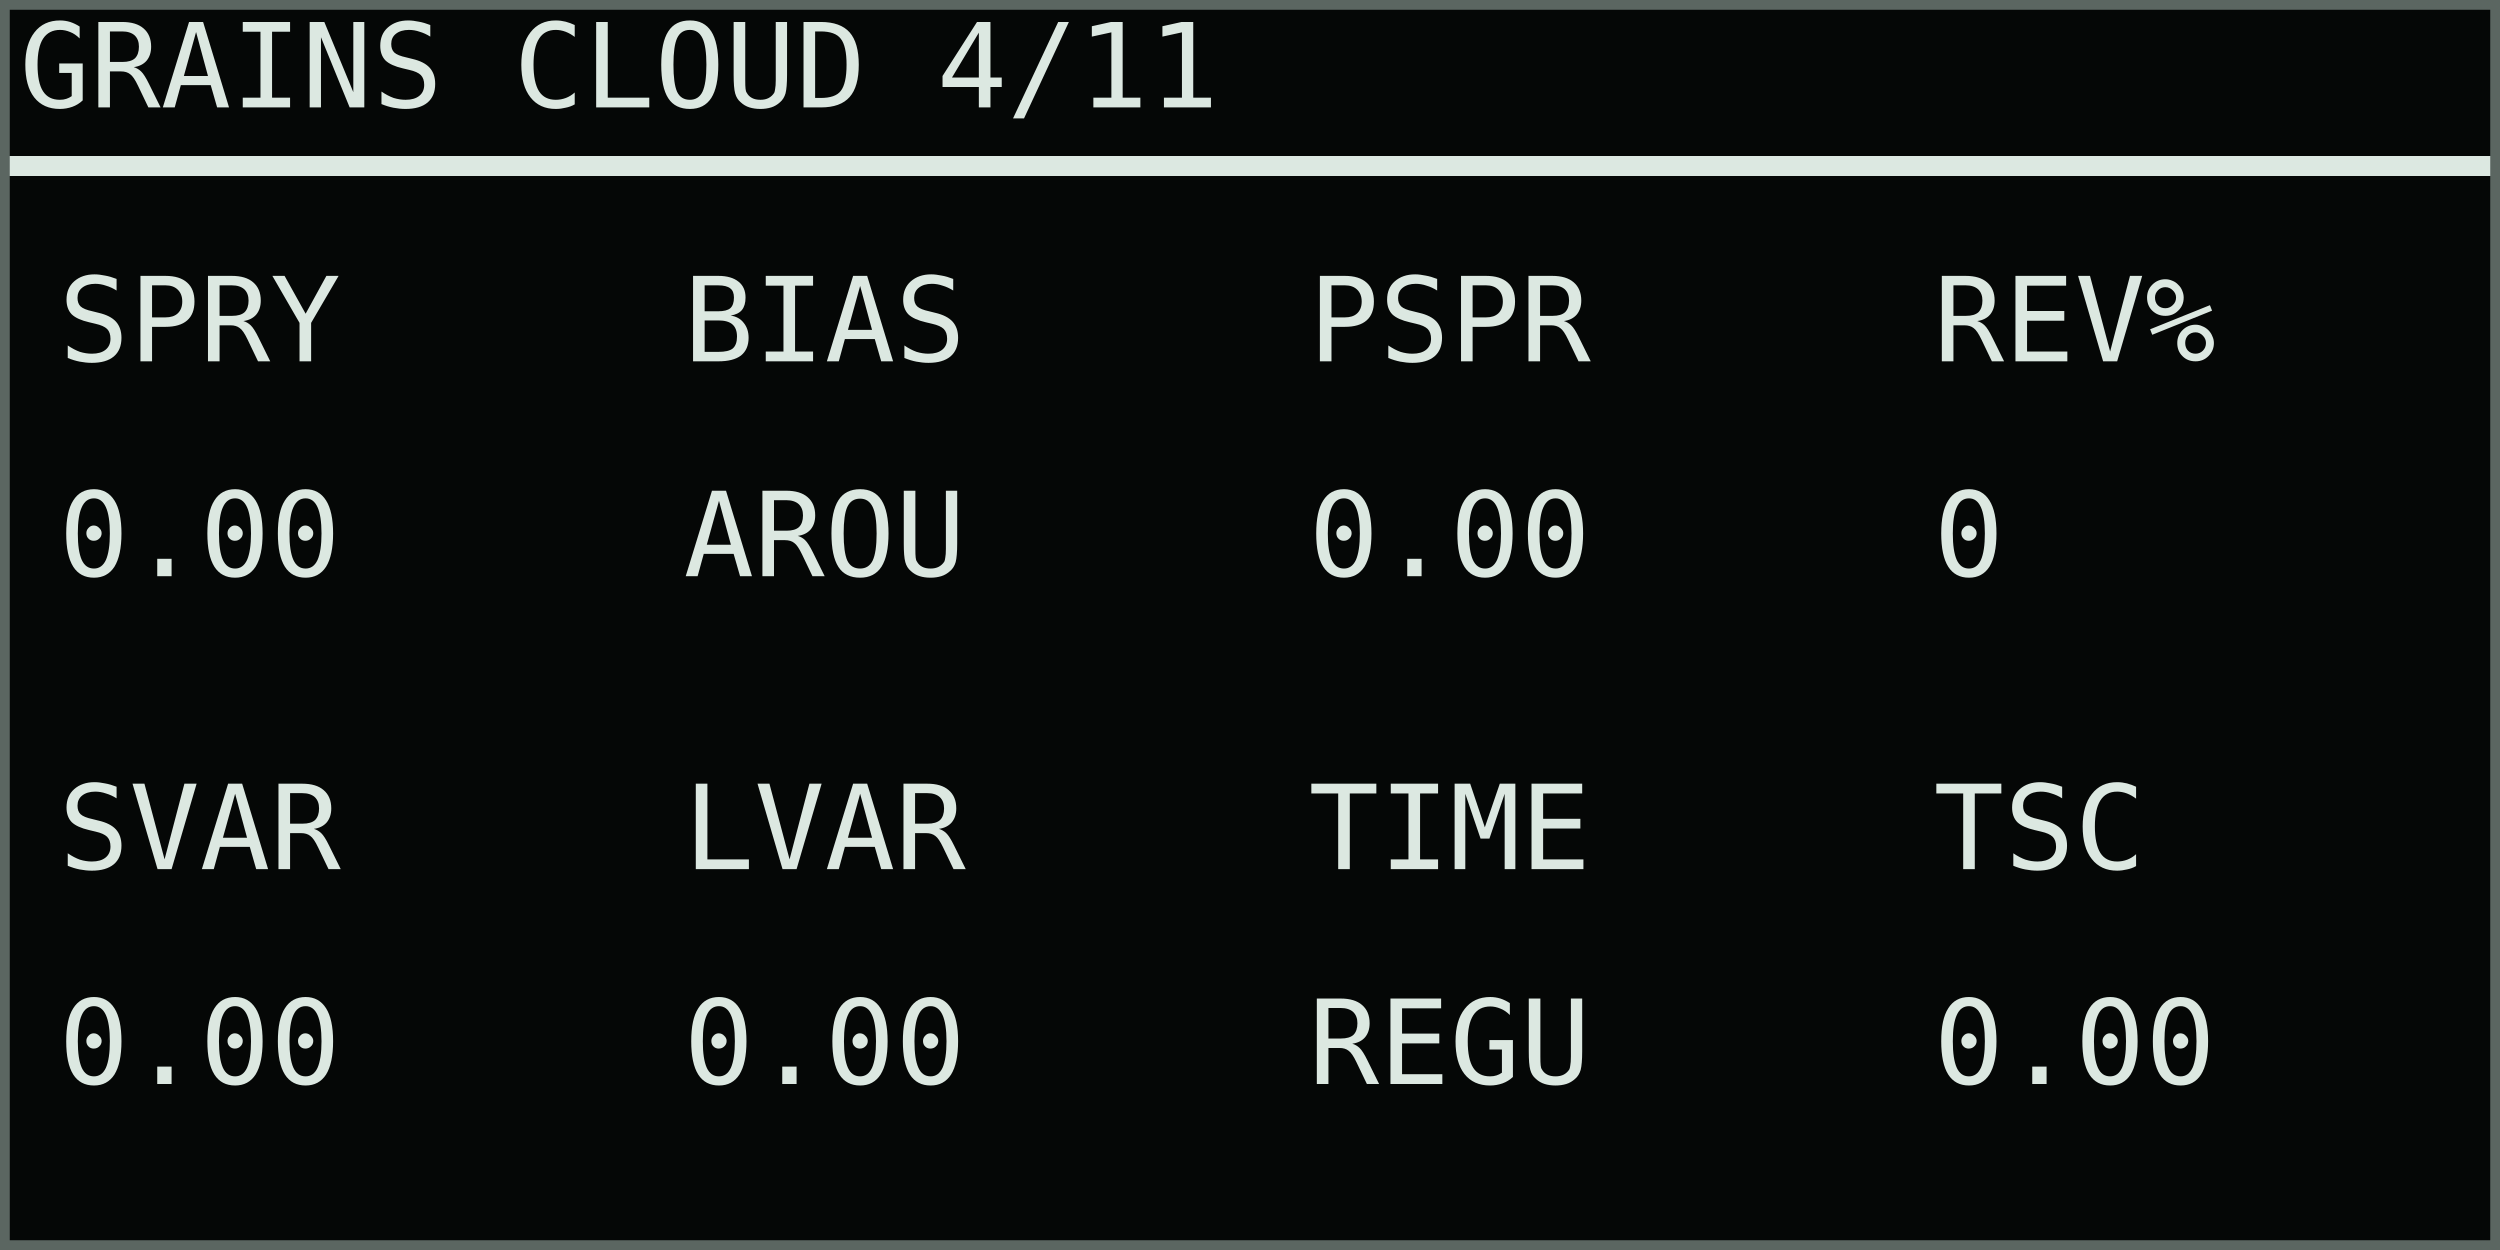
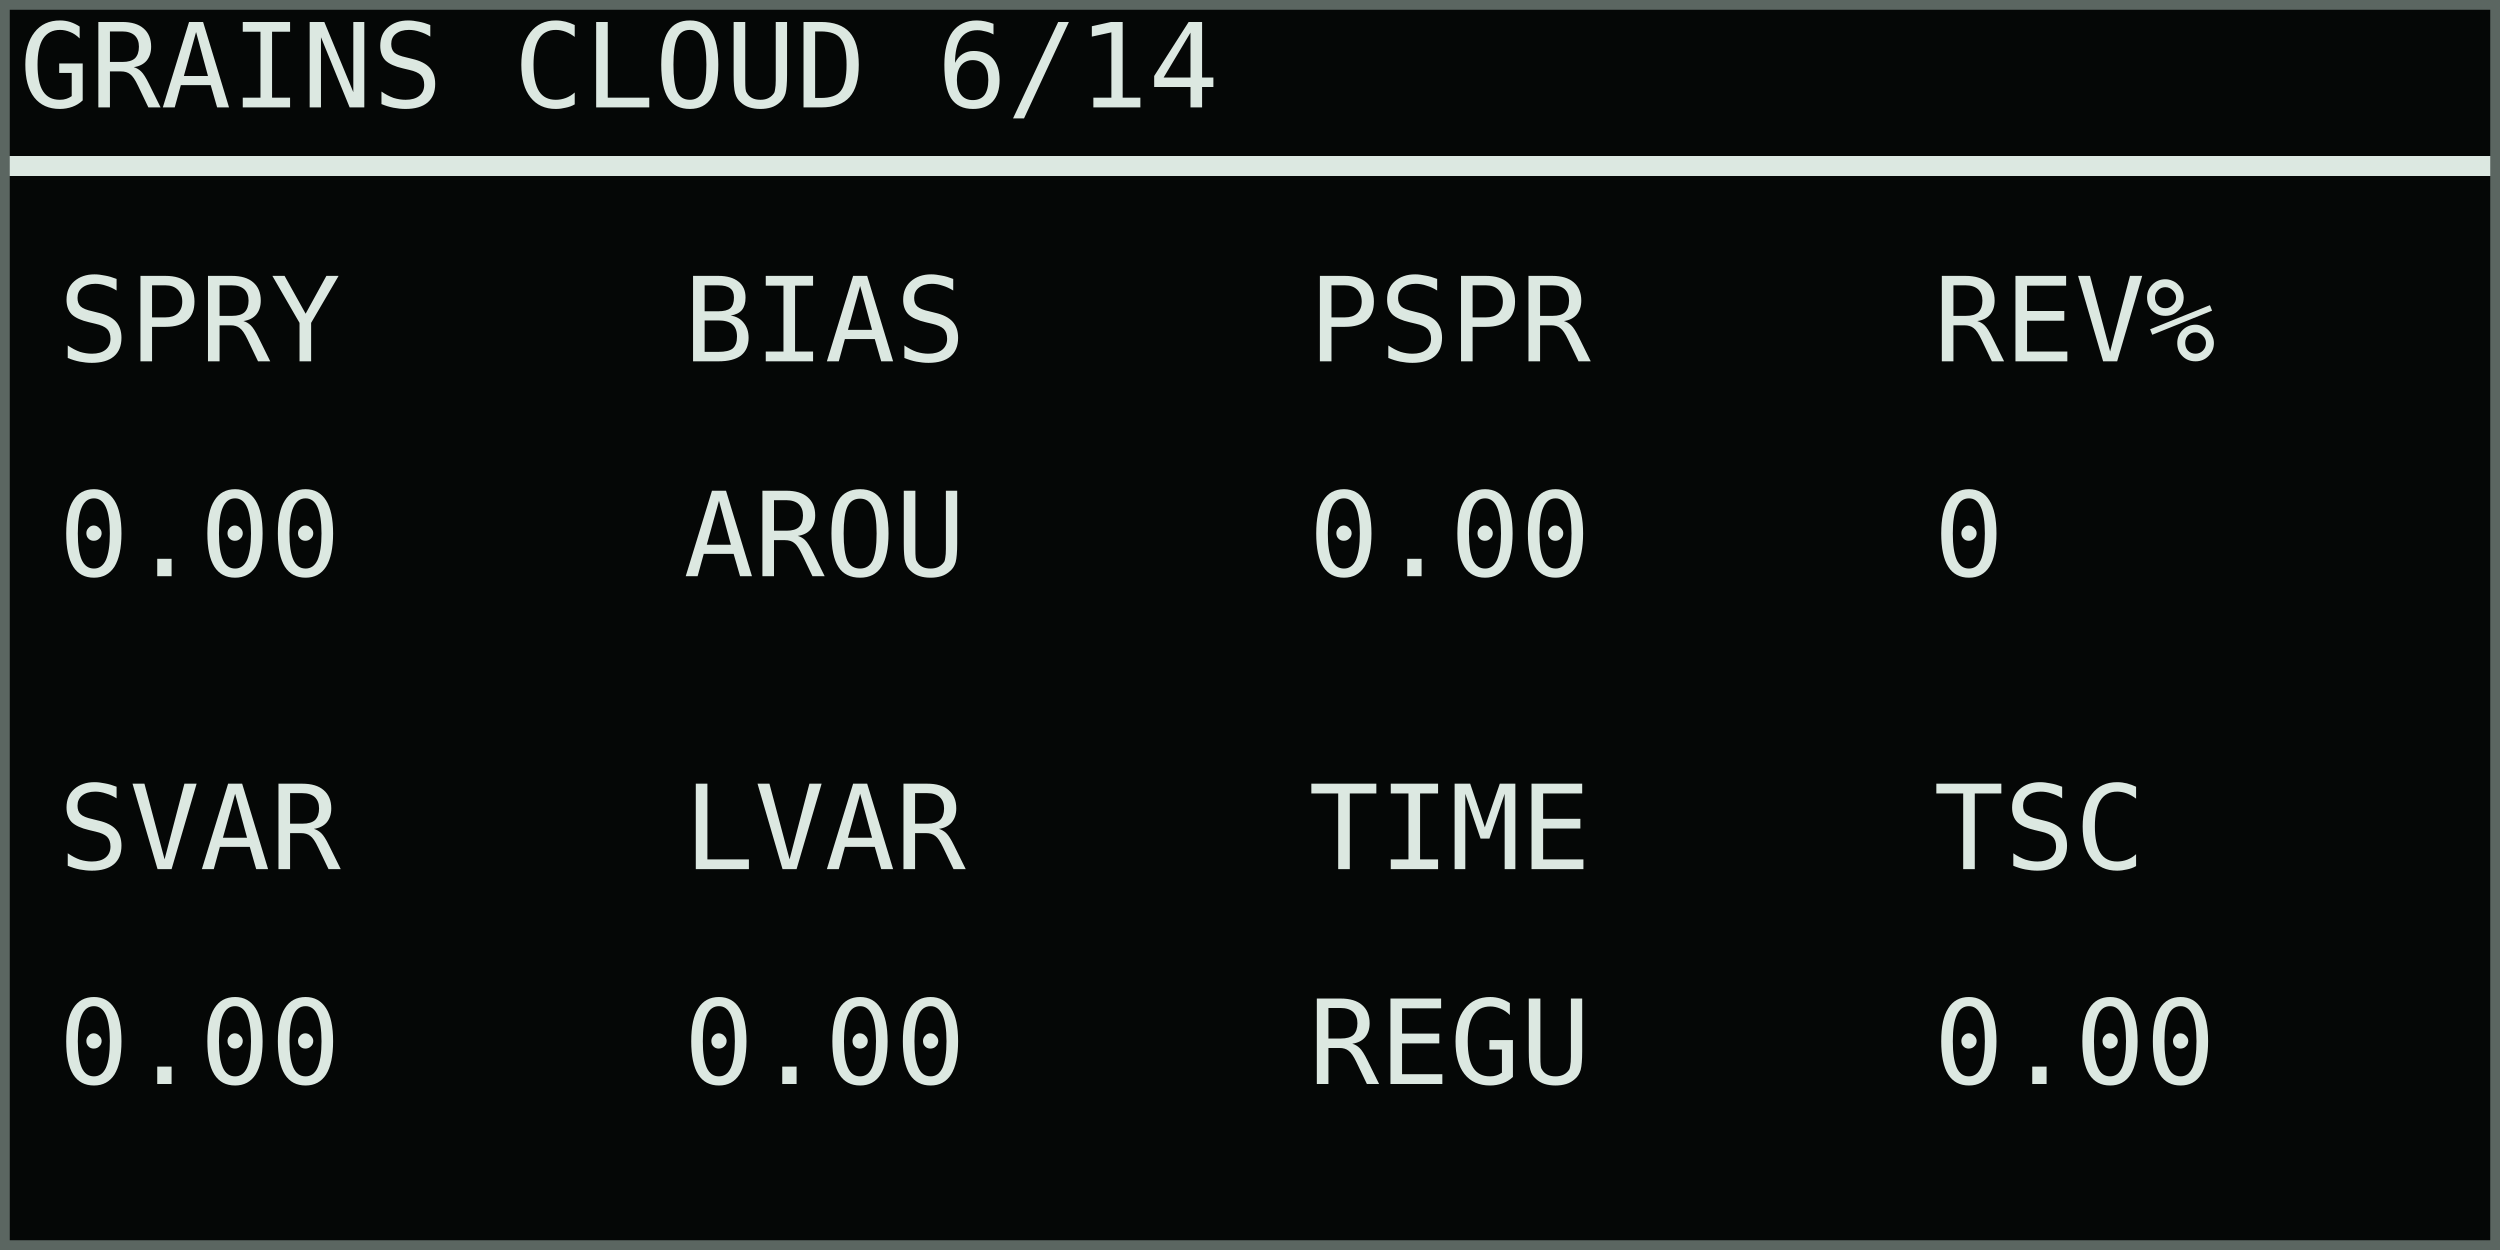
<svg xmlns="http://www.w3.org/2000/svg" width="768" height="384" viewBox="0 0 128 64" role="img" aria-labelledby="title desc">
  <rect width="128" height="64" fill="#050706" />
  <g shape-rendering="crispEdges" font-family="DejaVu Sans Mono, IBM Plex Mono, monospace" font-size="6" font-style="normal" font-weight="400" text-rendering="geometricPrecision">
-     <text x="1" y="5.5" fill="#dce8e1">GRAINS CLOUD 4/11</text>
+     <text x="1" y="5.5" fill="#dce8e1">GRAINS CLOUD 6/14</text>
    <rect x="0" y="8" width="128" height="1" fill="#dce8e1" />
    <text x="3" y="18.5" fill="#dce8e1">SPRY</text>
    <text x="3" y="29.5" fill="#dce8e1">0.00</text>
    <text x="35" y="18.5" fill="#dce8e1">BIAS</text>
    <text x="35" y="29.5" fill="#dce8e1">AROU</text>
    <text x="67" y="18.5" fill="#dce8e1">PSPR</text>
    <text x="67" y="29.5" fill="#dce8e1">0.00</text>
    <text x="99" y="18.5" fill="#dce8e1">REV%</text>
    <text x="99" y="29.5" fill="#dce8e1">0</text>
    <text x="3" y="44.5" fill="#dce8e1">SVAR</text>
    <text x="3" y="55.5" fill="#dce8e1">0.00</text>
    <text x="35" y="44.5" fill="#dce8e1">LVAR</text>
    <text x="35" y="55.5" fill="#dce8e1">0.00</text>
    <text x="67" y="44.5" fill="#dce8e1">TIME</text>
    <text x="67" y="55.5" fill="#dce8e1">REGU</text>
    <text x="99" y="44.5" fill="#dce8e1">TSC</text>
    <text x="99" y="55.5" fill="#dce8e1">0.00</text>
  </g>
  <rect x="0.25" y="0.25" width="127.5" height="63.5" fill="none" stroke="#5b6661" stroke-width="0.5" />
</svg>
